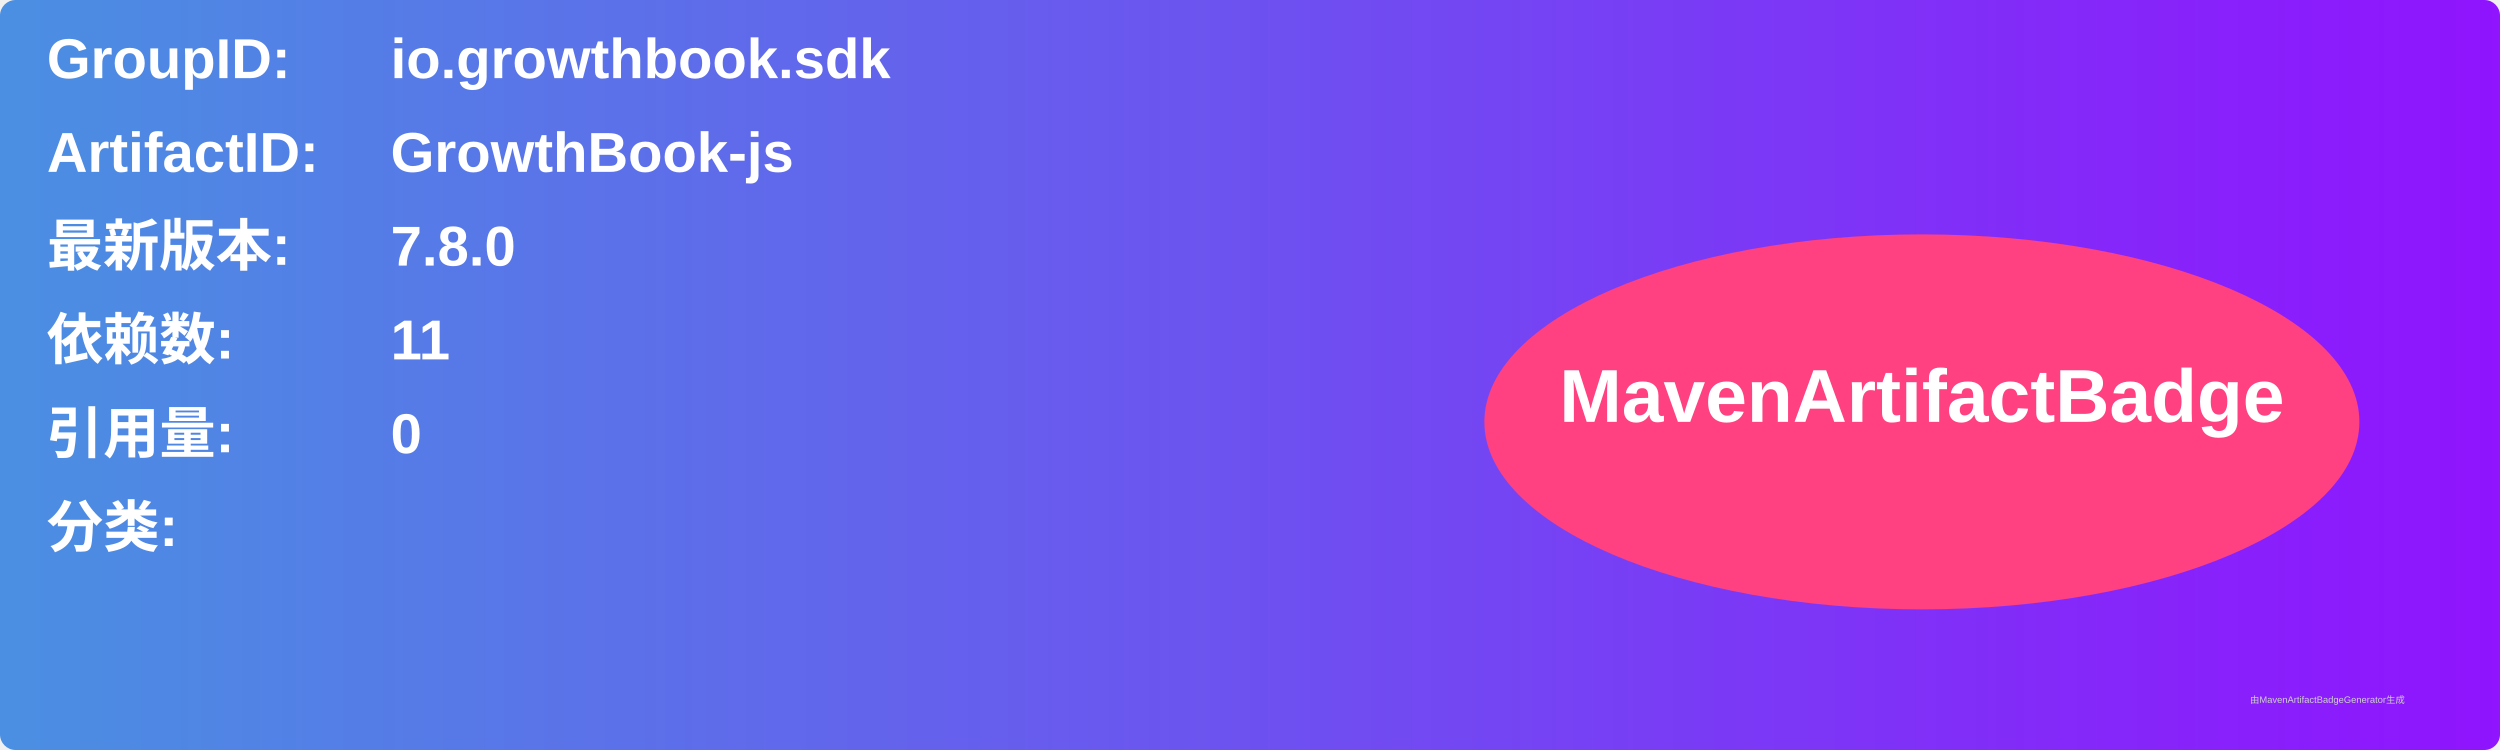
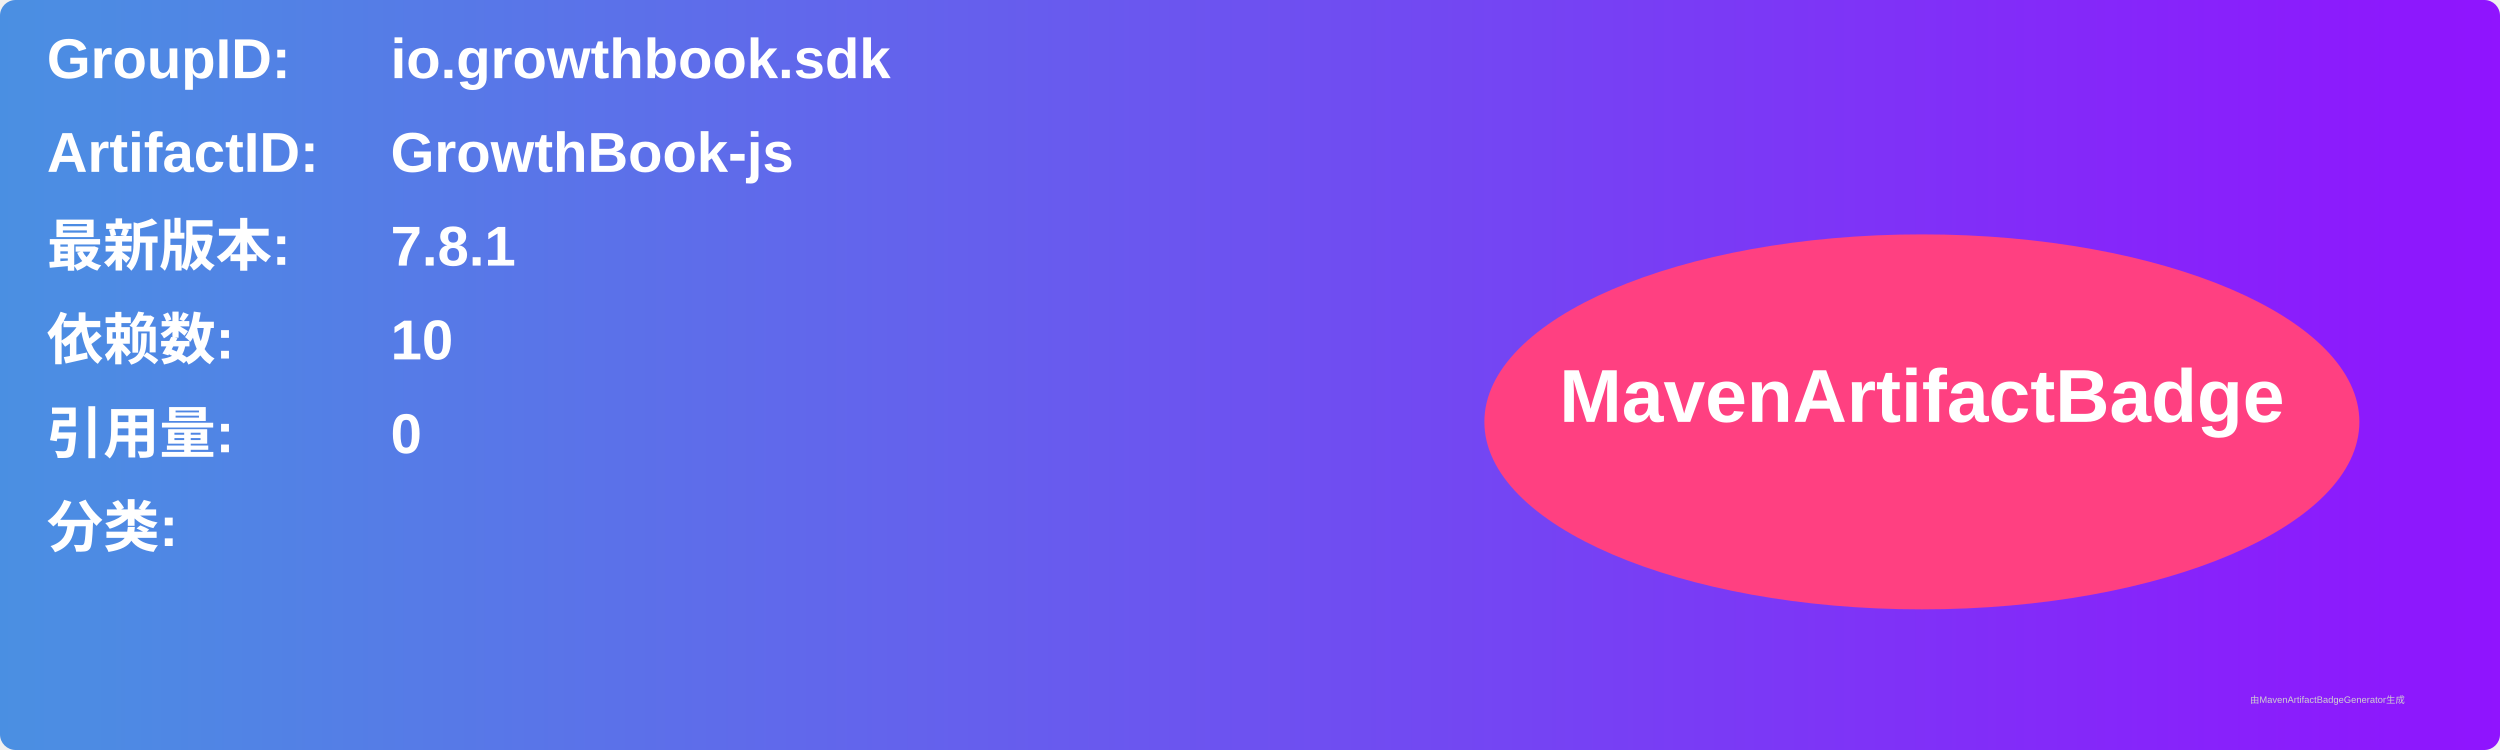
<svg xmlns="http://www.w3.org/2000/svg" width="800" height="240" viewBox="0 0 800 240">
  <linearGradient id="grad" x1="0%" y1="0%" x2="100%" y2="0%">
    <stop offset="0%" stop-color="#4a90e2" />
    <stop offset="100%" stop-color="#9013fe" />
  </linearGradient>
  <rect width="100%" height="100%" rx="5" ry="5" fill="url(#grad)" />
  <g transform="translate(15, 15)">
    <text x="0" y="10" font-family="Arial" font-size="18" fill="white" font-weight="bold" width="260">GroupID:</text>
    <text x="110" y="10" font-family="Arial" font-size="18" fill="white" font-weight="bold" width="460">io.growthbook.sdk</text>
    <text x="0" y="40" font-family="Arial" font-size="18" fill="white" font-weight="bold" width="260">ArtifactID:</text>
    <text x="110" y="40" font-family="Arial" font-size="18" fill="white" font-weight="bold" width="460">GrowthBook-js</text>
    <text x="0" y="70" font-family="Arial" font-size="18" fill="white" font-weight="bold">最新版本:</text>
    <text x="110" y="70" font-family="Arial" font-size="18" fill="white" font-weight="bold">
-       <tspan font-weight="bold">7.8.0</tspan>
+       <tspan font-weight="bold">7.8.1</tspan>
    </text>
    <text x="0" y="100" font-family="Arial" font-size="18" fill="white" font-weight="bold">依赖数: </text>
    <text x="110" y="100" font-family="Arial" font-size="18" fill="white">
-       <tspan font-weight="bold">11</tspan>
+       <tspan font-weight="bold">10</tspan>
    </text>
    <text x="0" y="130" font-family="Arial" font-size="18" fill="white" font-weight="bold">引用量: </text>
    <text x="110" y="130" font-family="Arial" font-size="18" fill="white">
      <tspan font-weight="bold">0</tspan>
    </text>
    <text x="0" y="160" font-family="Arial" font-size="18" fill="white" font-weight="bold">分类:</text>
    <text x="10" y="190" font-family="Arial" font-size="10" fill="white">
      <tspan font-weight="bold" />
    </text>
    <ellipse cx="600" cy="120" rx="140" ry="60" fill="#ff4081" />
    <text x="600" y="120" text-anchor="middle" font-family="Arial" font-size="24" fill="white" font-weight="bold">MavenArtifactBadge</text>
  </g>
  <text x="720" y="225" font-family="Arial" font-size="3" fill="#d0d0d0">由MavenArtifactBadgeGenerator生成</text>
</svg>
